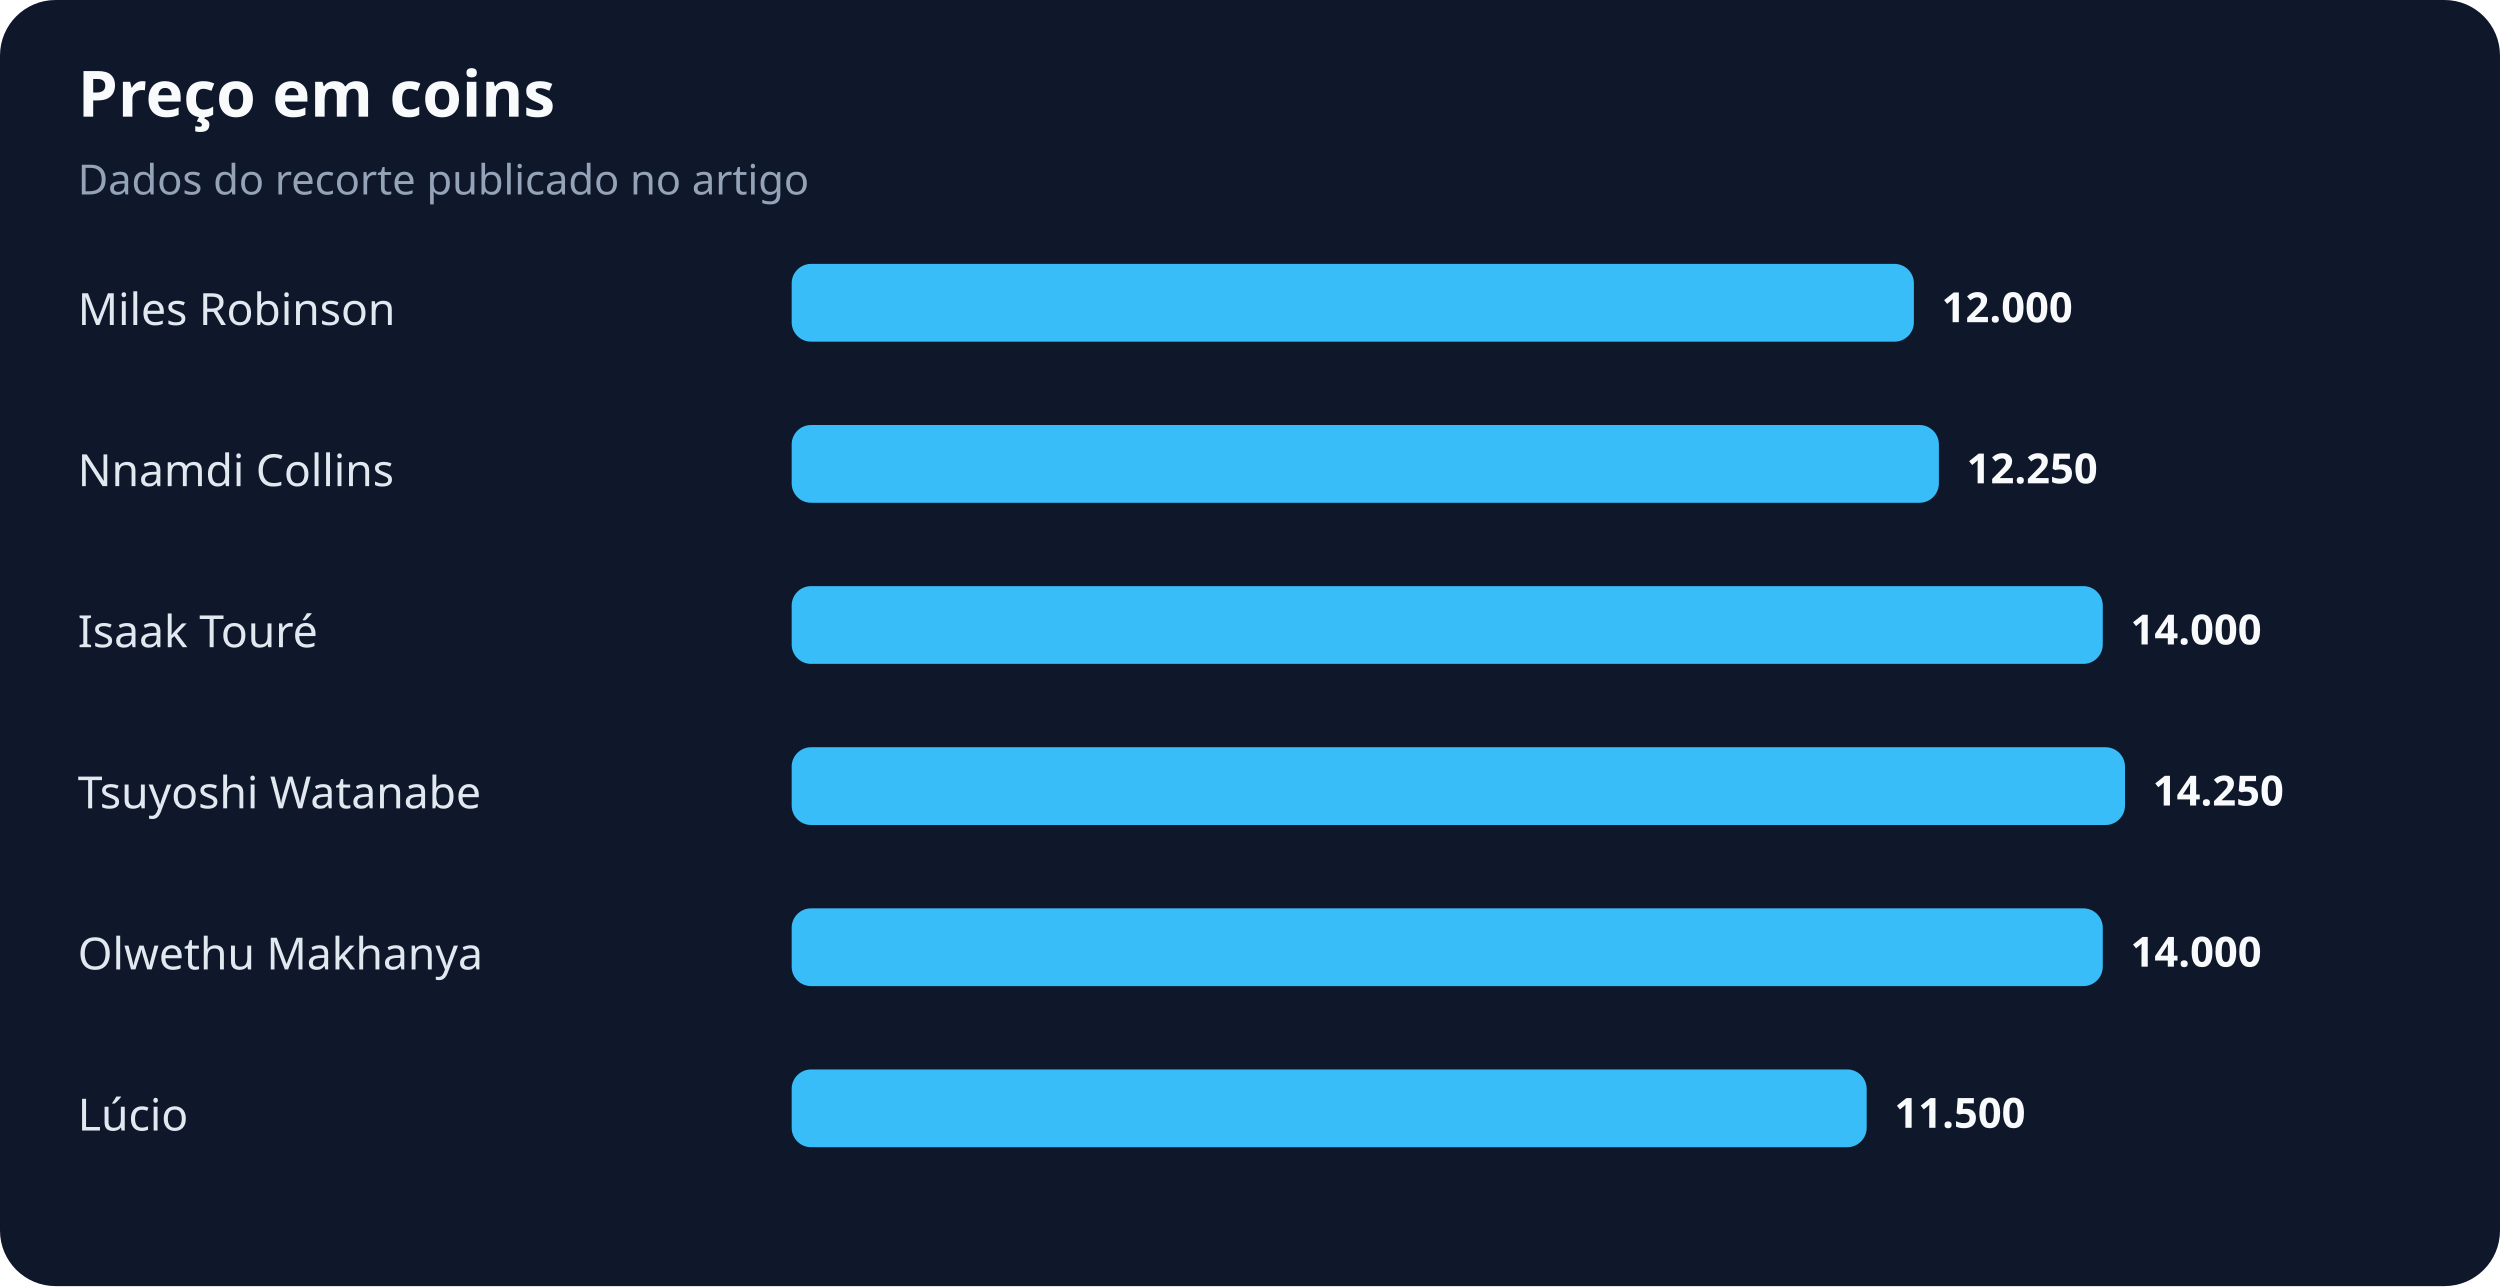
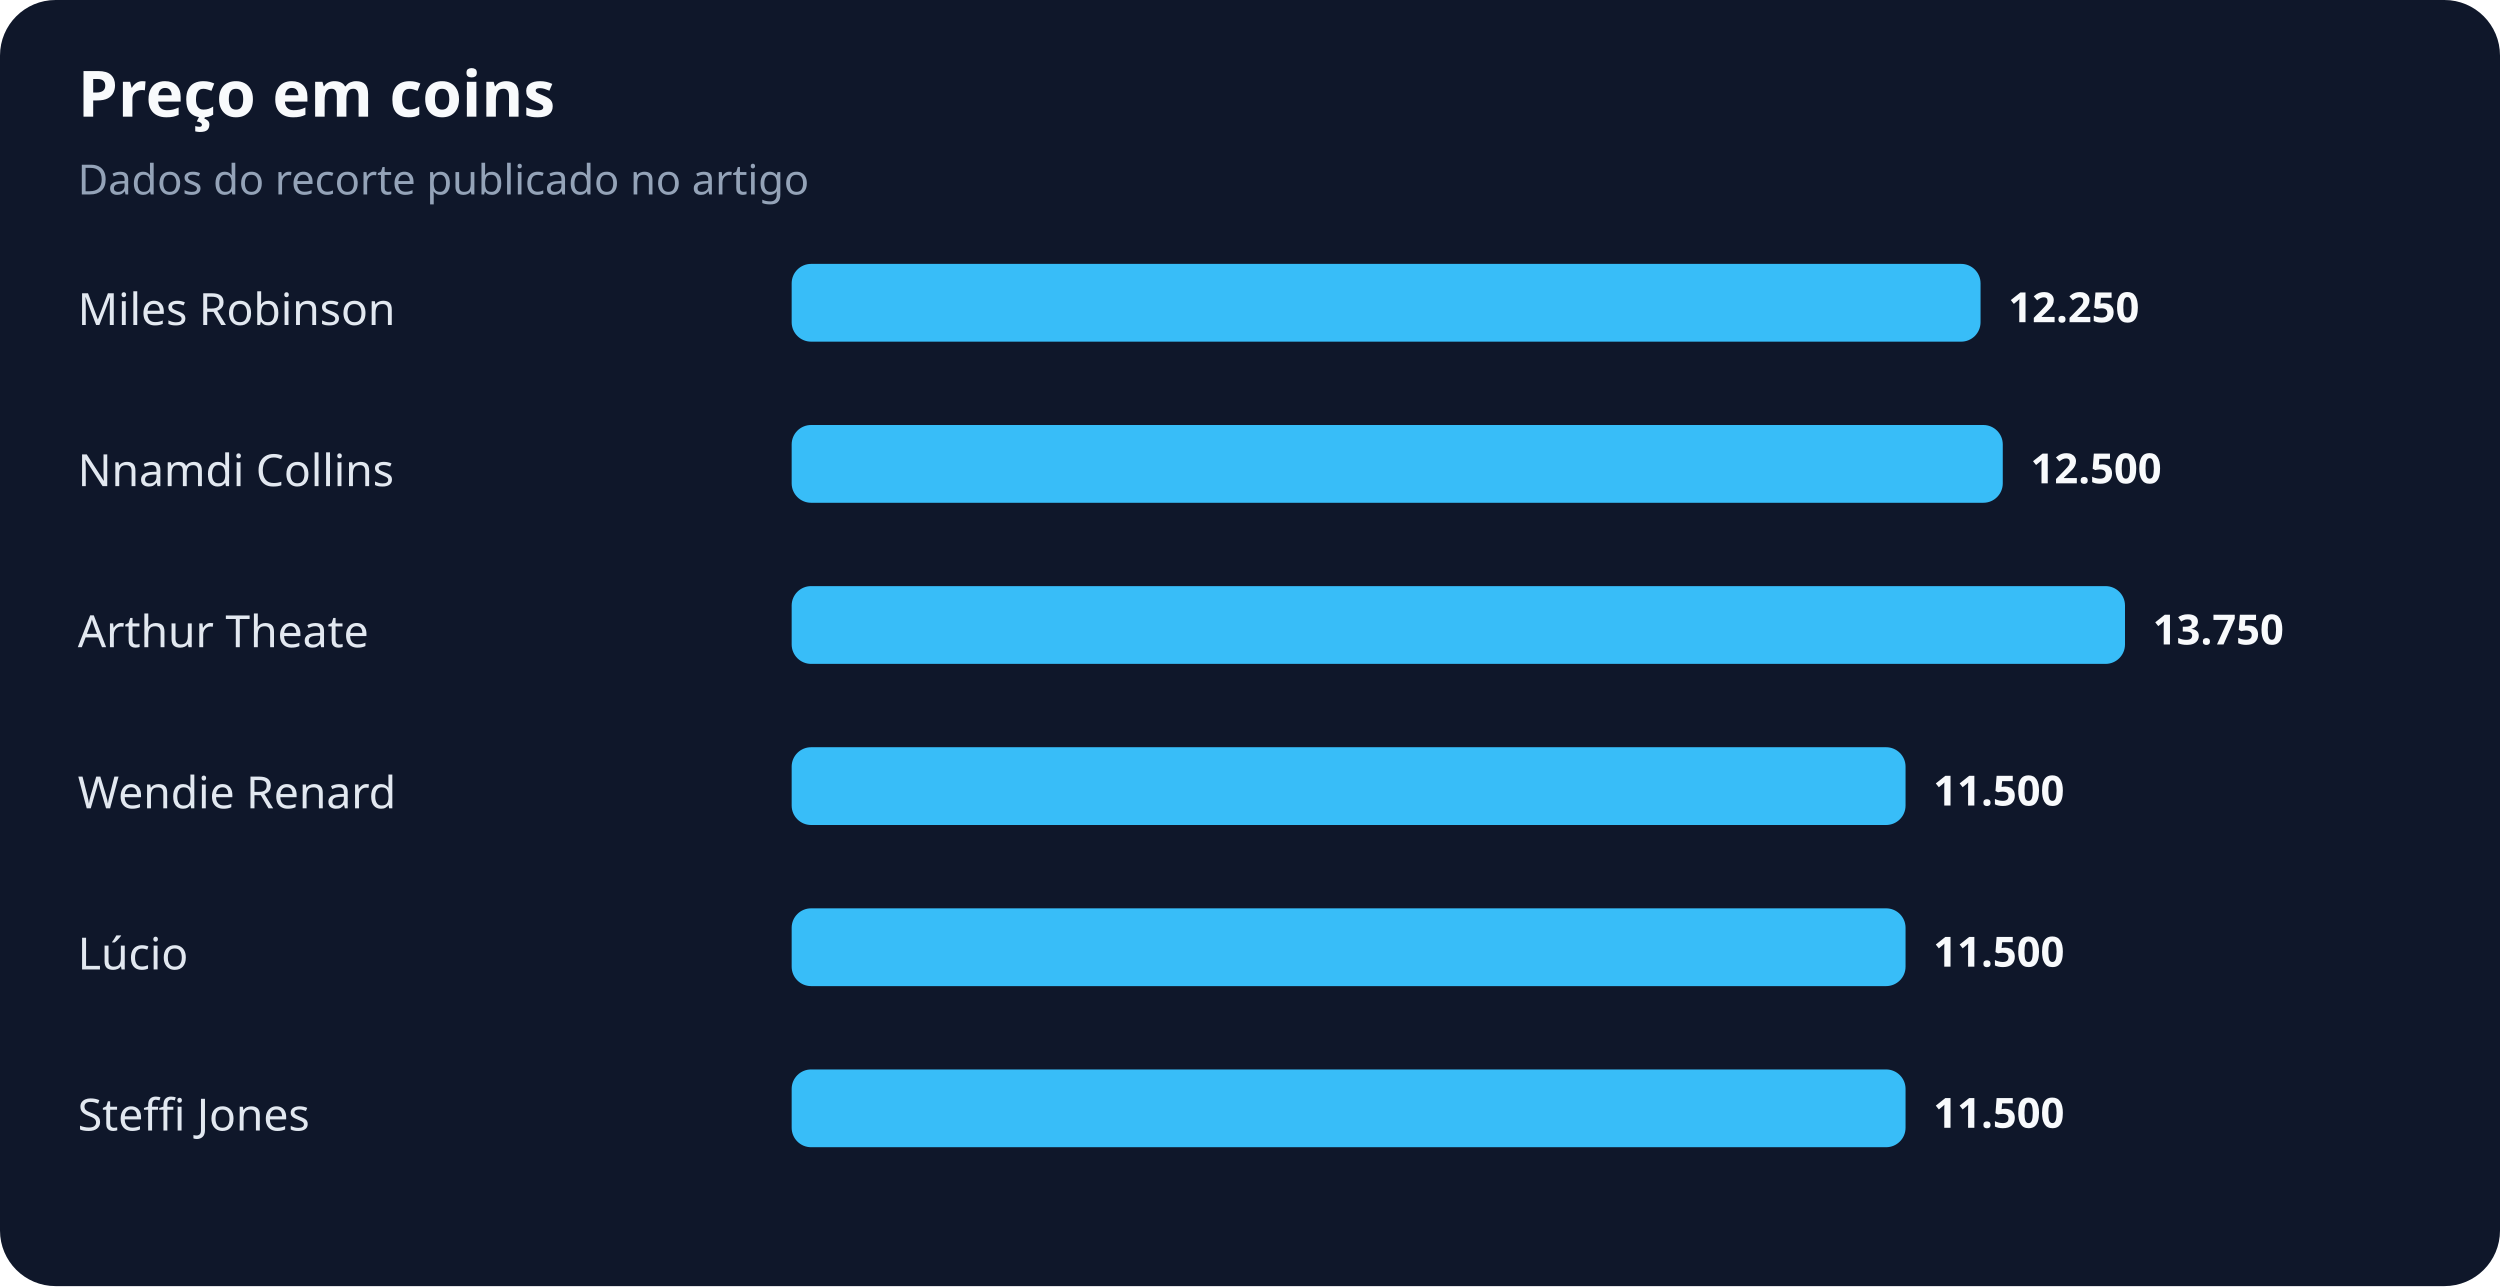
<svg xmlns="http://www.w3.org/2000/svg" width="900" height="463" viewBox="0 0 900 463" role="img" aria-labelledby="title desc">
  <rect width="100%" height="100%" rx="20" fill="#0f172a" />
  <text x="28" y="42" fill="#f8fafc" font-family="system-ui,sans-serif" font-size="23" font-weight="700">Preço em coins</text>
  <text x="28" y="70" fill="#94a3b8" font-family="system-ui,sans-serif" font-size="15">Dados do recorte publicado no artigo</text>
  <text x="28" y="117" fill="#e2e8f0" font-family="system-ui,sans-serif" font-size="16">Miles Robinson</text>
-   <rect x="285" y="95" width="404" height="28" rx="7" fill="#38bdf8" />
-   <text x="699" y="116" fill="#f8fafc" font-family="system-ui,sans-serif" font-size="15" font-weight="700">12.000</text>
+   <rect x="285" y="95" width="428" height="28" rx="7" fill="#38bdf8" />
+   <text x="723" y="116" fill="#f8fafc" font-family="system-ui,sans-serif" font-size="15" font-weight="700">12.250</text>
  <text x="28" y="175" fill="#e2e8f0" font-family="system-ui,sans-serif" font-size="16">Nnamdi Collins</text>
-   <rect x="285" y="153" width="413" height="28" rx="7" fill="#38bdf8" />
-   <text x="708" y="174" fill="#f8fafc" font-family="system-ui,sans-serif" font-size="15" font-weight="700">12.250</text>
-   <text x="28" y="233" fill="#e2e8f0" font-family="system-ui,sans-serif" font-size="16">Isaak Touré</text>
-   <rect x="285" y="211" width="472" height="28" rx="7" fill="#38bdf8" />
-   <text x="767" y="232" fill="#f8fafc" font-family="system-ui,sans-serif" font-size="15" font-weight="700">14.000</text>
-   <text x="28" y="291" fill="#e2e8f0" font-family="system-ui,sans-serif" font-size="16">Tsuyoshi Watanabe</text>
-   <rect x="285" y="269" width="480" height="28" rx="7" fill="#38bdf8" />
-   <text x="775" y="290" fill="#f8fafc" font-family="system-ui,sans-serif" font-size="15" font-weight="700">14.250</text>
-   <text x="28" y="349" fill="#e2e8f0" font-family="system-ui,sans-serif" font-size="16">Olwethu Makhanya</text>
-   <rect x="285" y="327" width="472" height="28" rx="7" fill="#38bdf8" />
-   <text x="767" y="348" fill="#f8fafc" font-family="system-ui,sans-serif" font-size="15" font-weight="700">14.000</text>
-   <text x="28" y="407" fill="#e2e8f0" font-family="system-ui,sans-serif" font-size="16">Lúcio</text>
-   <rect x="285" y="385" width="387" height="28" rx="7" fill="#38bdf8" />
-   <text x="682" y="406" fill="#f8fafc" font-family="system-ui,sans-serif" font-size="15" font-weight="700">11.500</text>
+   <rect x="285" y="153" width="436" height="28" rx="7" fill="#38bdf8" />
+   <text x="731" y="174" fill="#f8fafc" font-family="system-ui,sans-serif" font-size="15" font-weight="700">12.500</text>
+   <text x="28" y="233" fill="#e2e8f0" font-family="system-ui,sans-serif" font-size="16">Arthur Theate</text>
+   <rect x="285" y="211" width="480" height="28" rx="7" fill="#38bdf8" />
+   <text x="775" y="232" fill="#f8fafc" font-family="system-ui,sans-serif" font-size="15" font-weight="700">13.750</text>
+   <text x="28" y="291" fill="#e2e8f0" font-family="system-ui,sans-serif" font-size="16">Wendie Renard</text>
+   <rect x="285" y="269" width="401" height="28" rx="7" fill="#38bdf8" />
+   <text x="696" y="290" fill="#f8fafc" font-family="system-ui,sans-serif" font-size="15" font-weight="700">11.500</text>
+   <text x="28" y="349" fill="#e2e8f0" font-family="system-ui,sans-serif" font-size="16">Lúcio</text>
+   <rect x="285" y="327" width="401" height="28" rx="7" fill="#38bdf8" />
+   <text x="696" y="348" fill="#f8fafc" font-family="system-ui,sans-serif" font-size="15" font-weight="700">11.500</text>
+   <text x="28" y="407" fill="#e2e8f0" font-family="system-ui,sans-serif" font-size="16">Steffi Jones</text>
+   <rect x="285" y="385" width="401" height="28" rx="7" fill="#38bdf8" />
+   <text x="696" y="406" fill="#f8fafc" font-family="system-ui,sans-serif" font-size="15" font-weight="700">11.500</text>
</svg>
